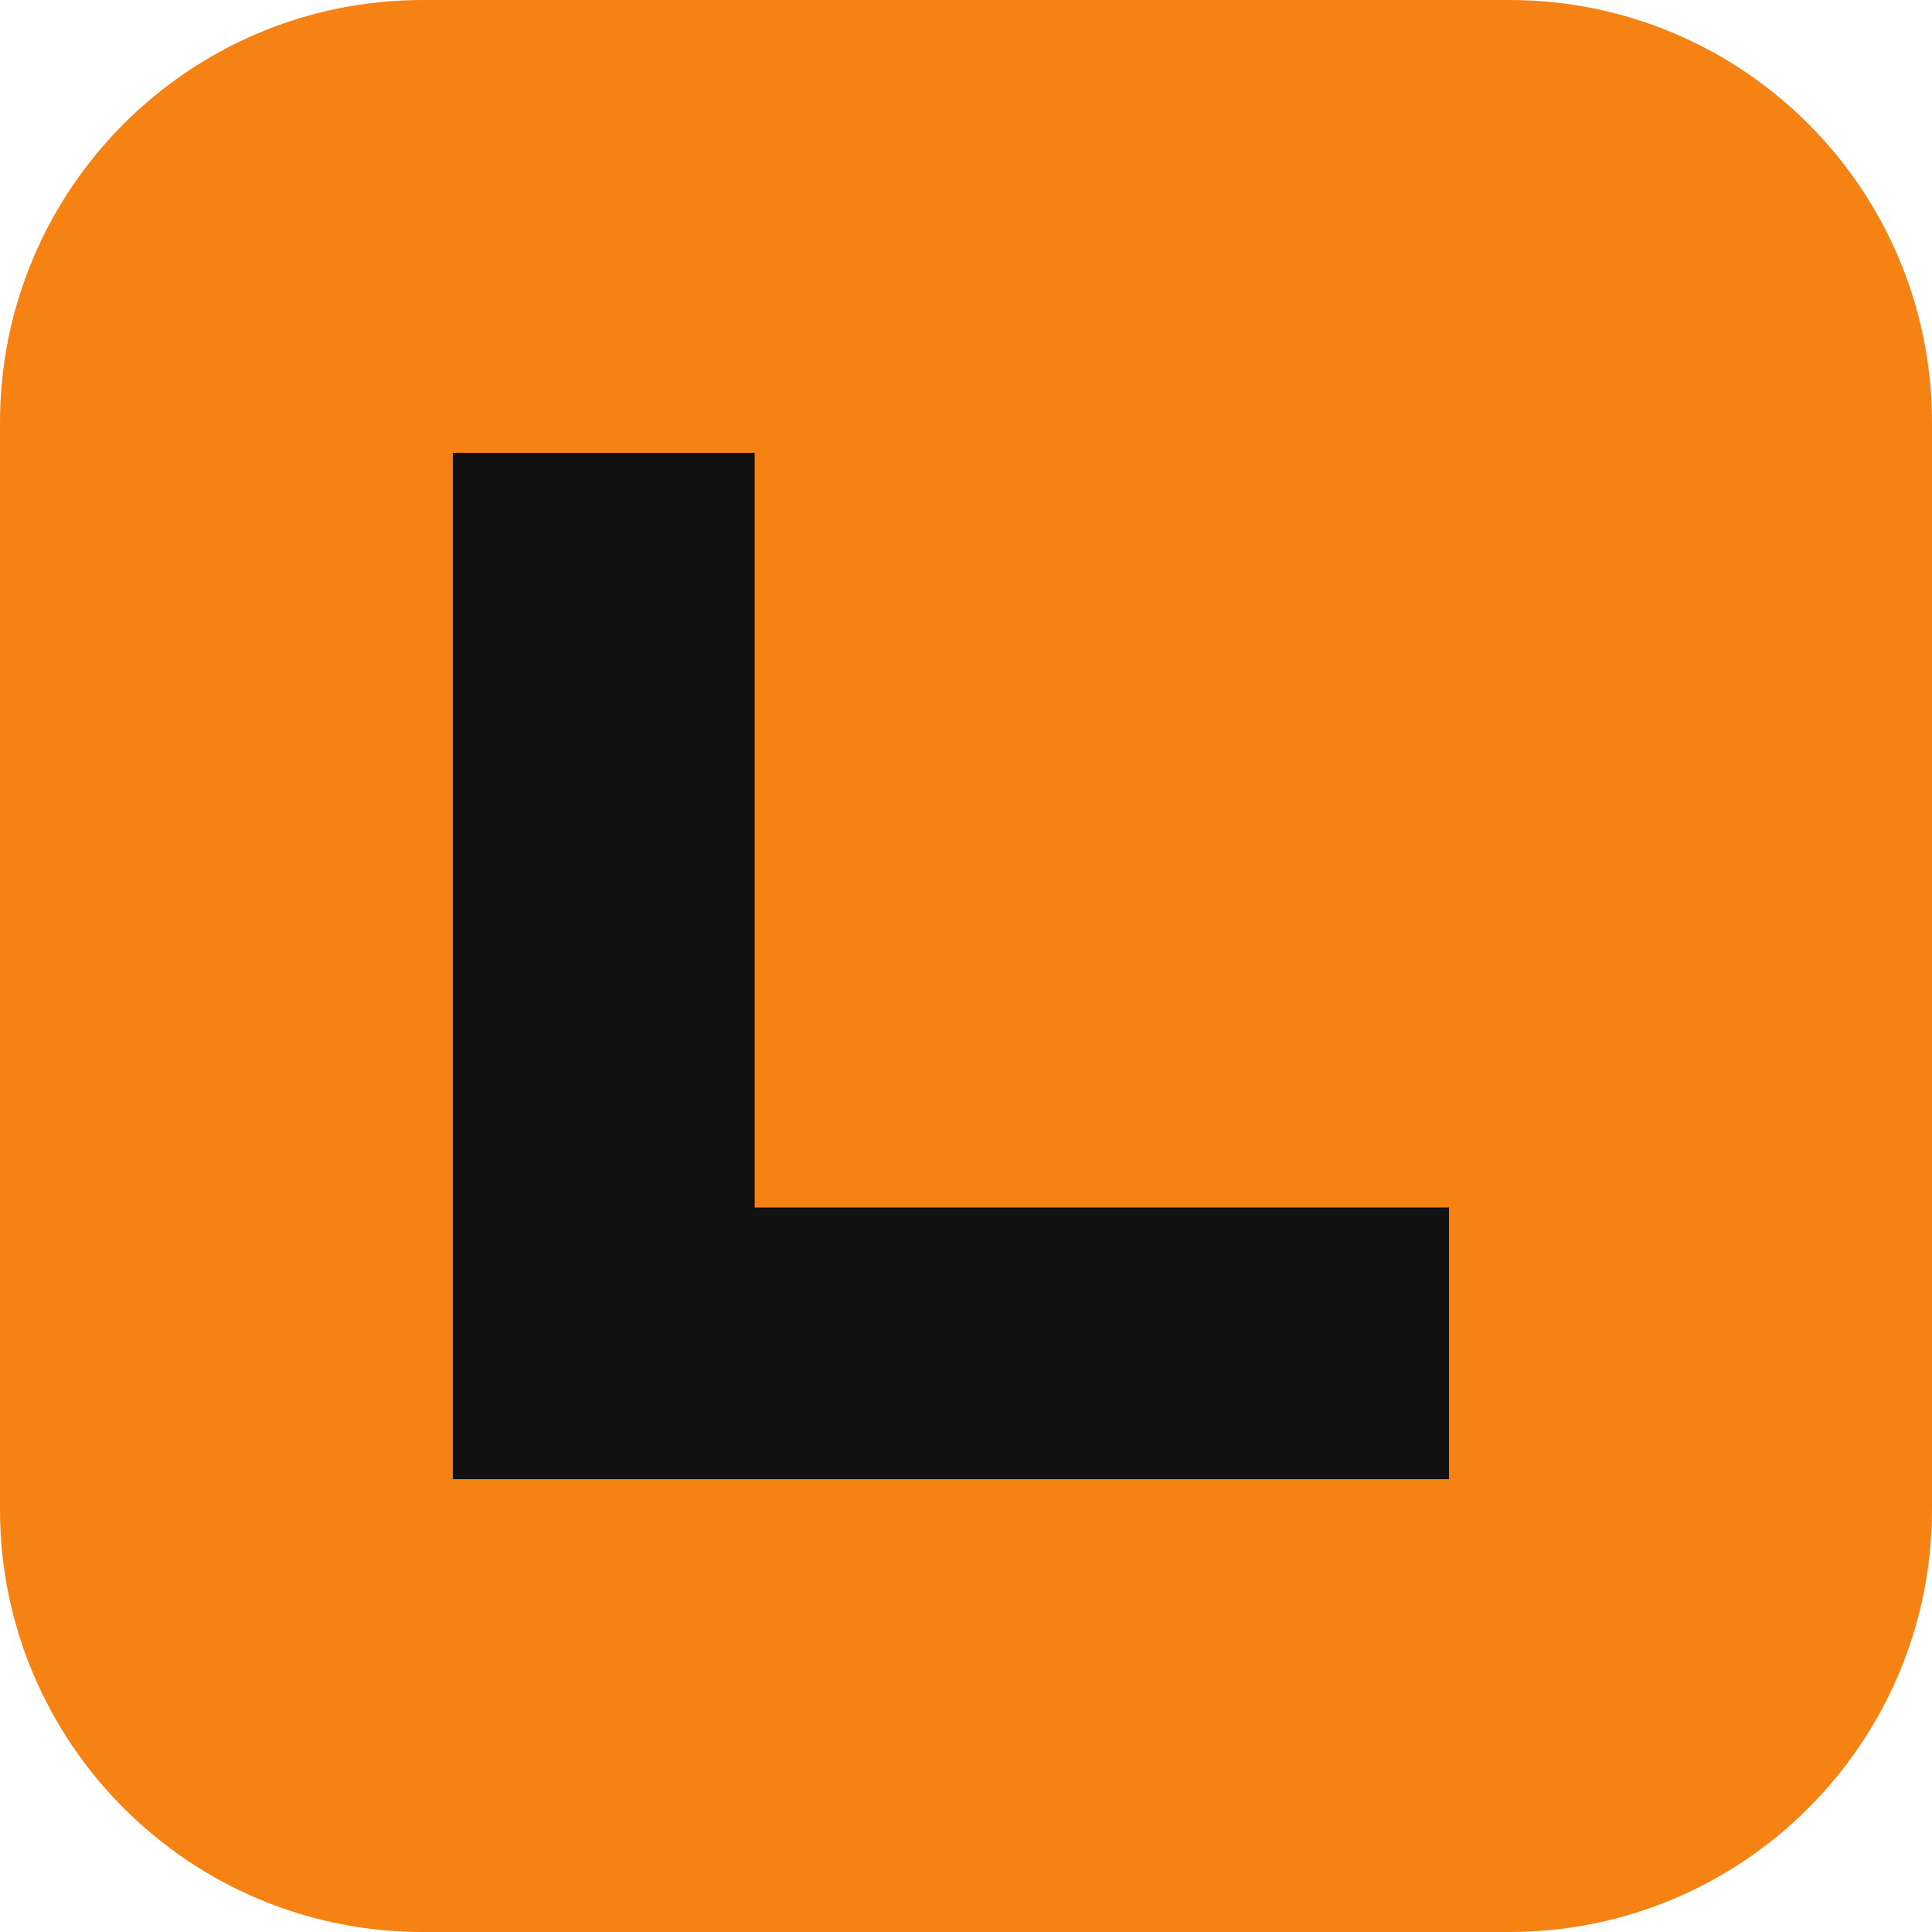
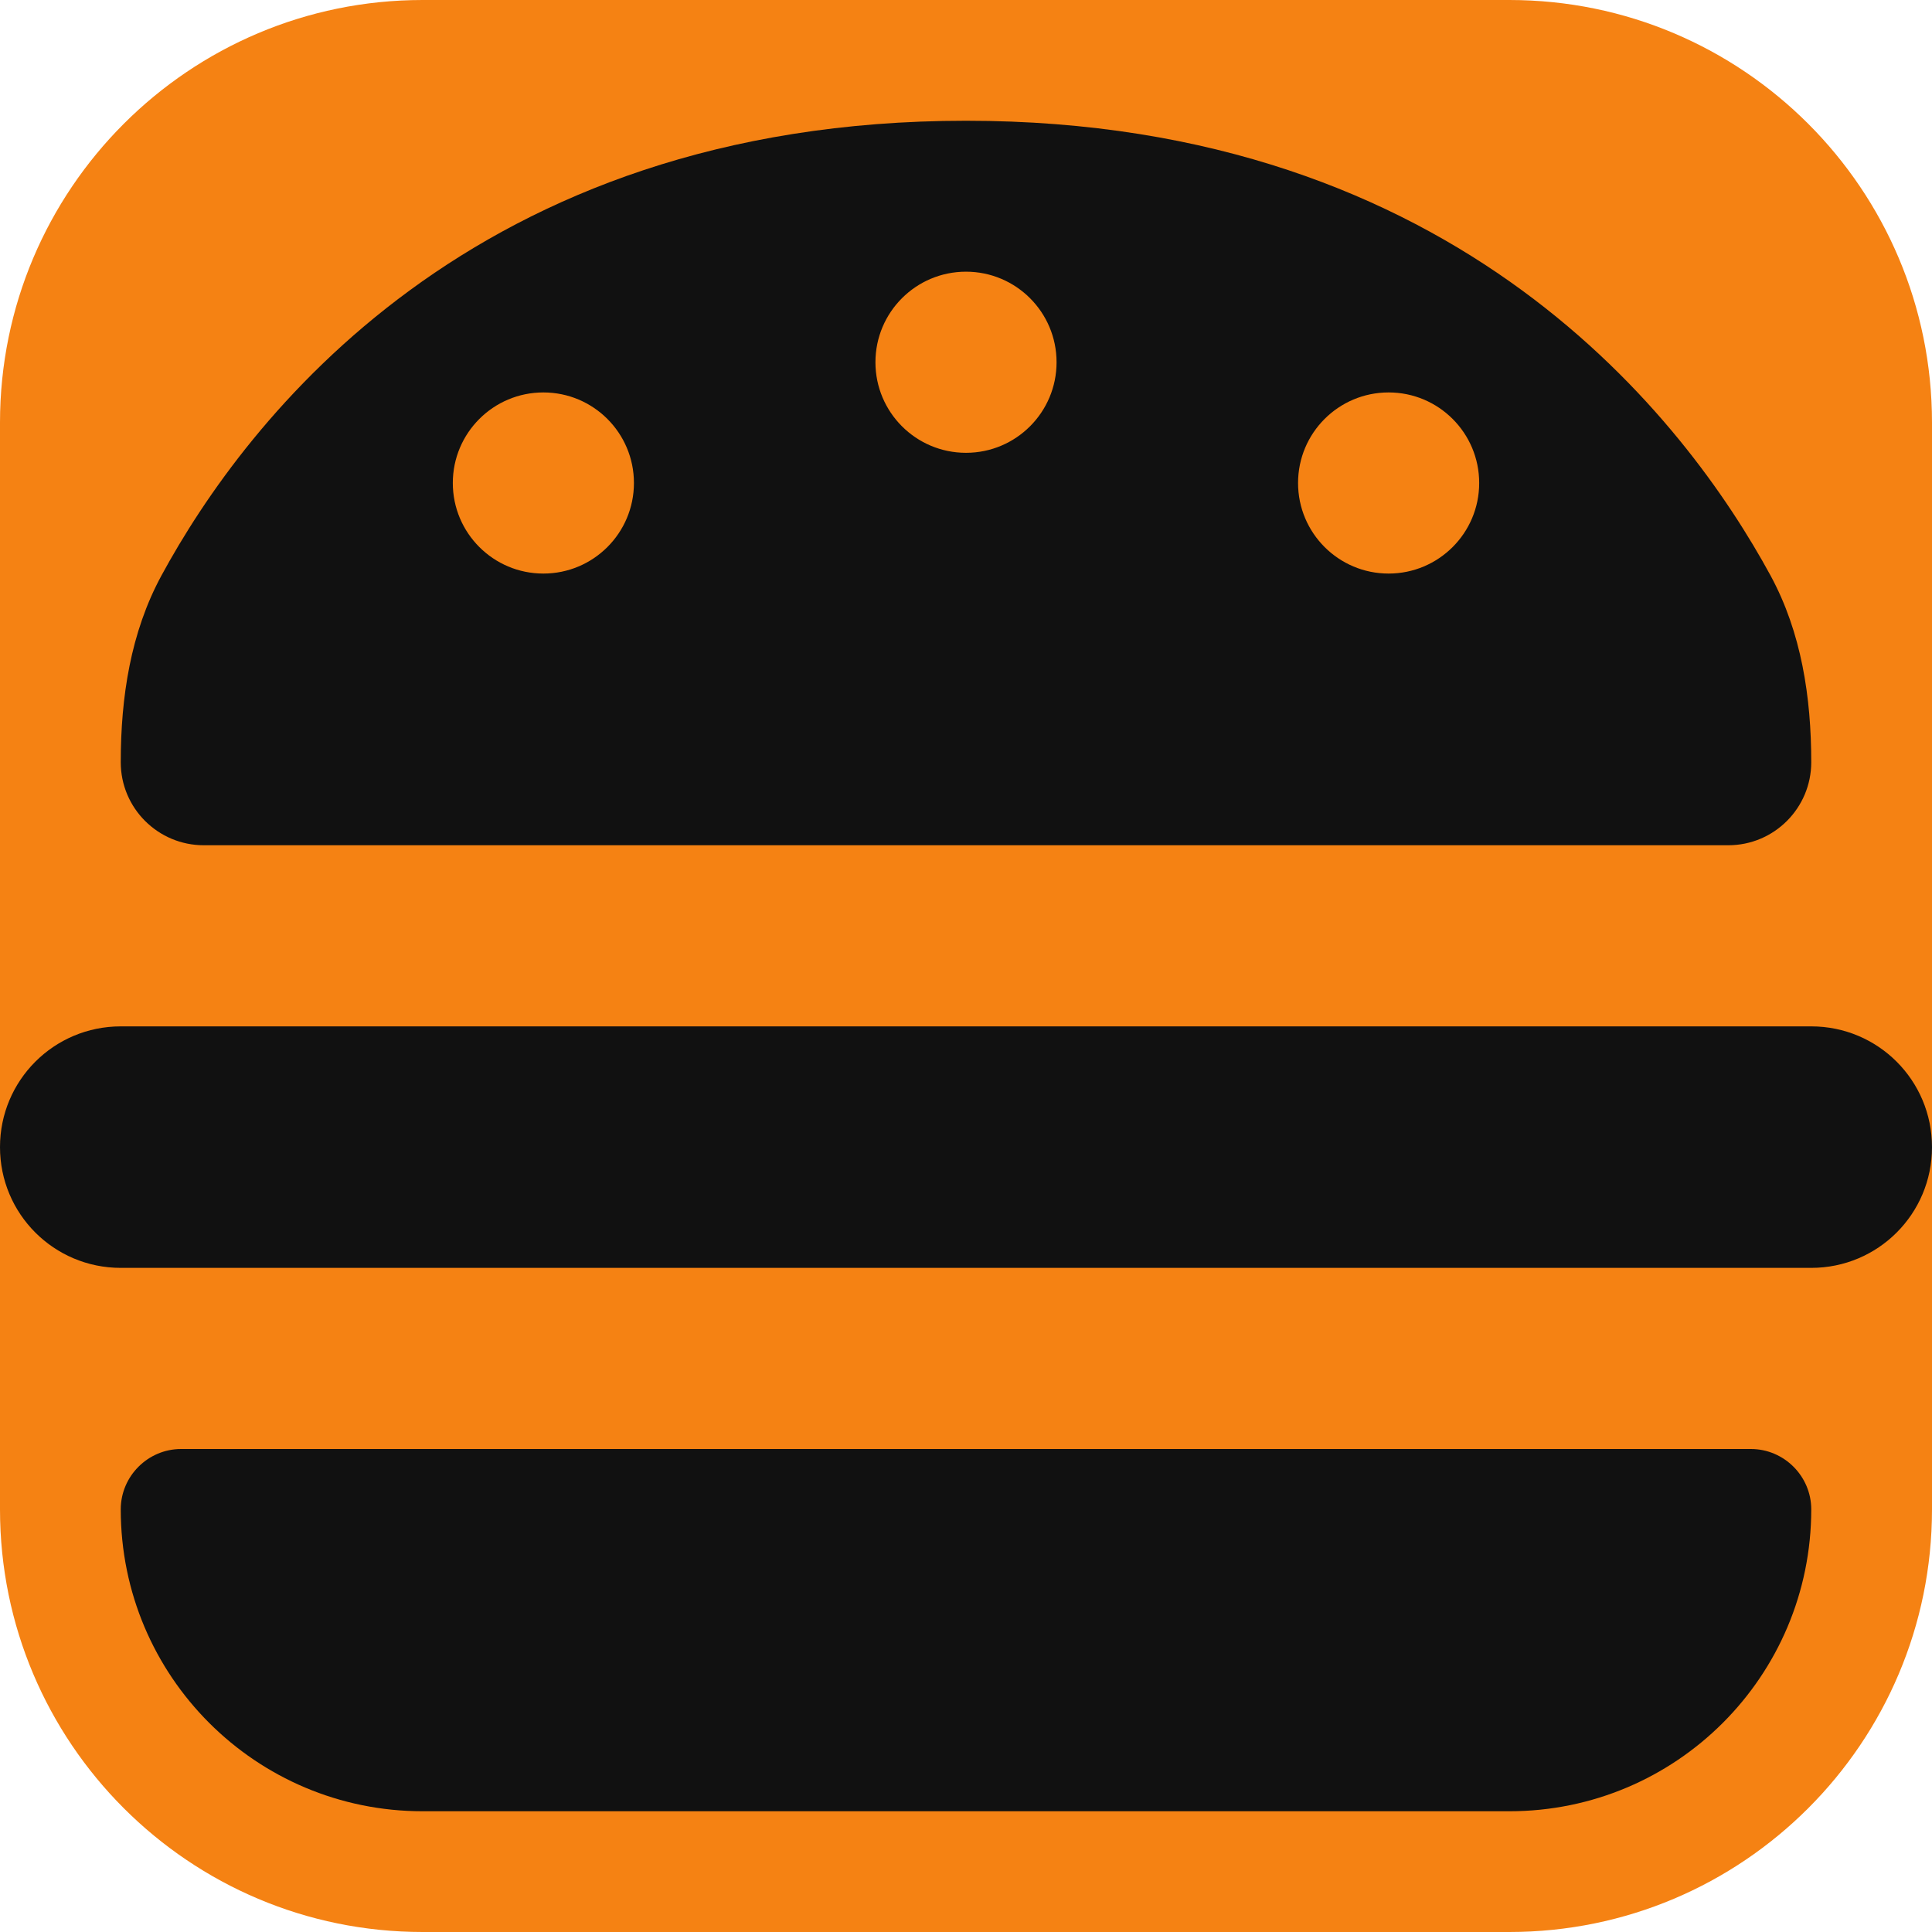
- <svg xmlns="http://www.w3.org/2000/svg" viewBox="0 0 64 64">
-   <rect width="64" height="64" rx="14" fill="#f58213" />
-   <path d="M15 15h10v25h23v9H15z" fill="#111" />
+ <svg xmlns="http://www.w3.org/2000/svg" viewBox="0 0 512 512">
+   <rect width="512" height="512" rx="112" fill="#f58213" />
+   <path fill="#111111" d="M48 384c-8.8 0-16 7.2-16 16 0 44.2 35.8 80 80 80h288c44.2 0 80-35.8 80-80 0-8.8-7.2-16-16-16H48zM32 202c0 12.2 9.9 22 22 22h404c12.2 0 22-9.9 22-22 0-17.2-2.6-34.4-10.8-49.5C447 111.7 386.9 32 256 32S65 111.6 42.8 152.5C34.6 167.6 32 184.8 32 202zM0 304c0 17.7 14.3 32 32 32h448c17.7 0 32-14.3 32-32s-14.3-32-32-32H32c-17.7 0-32 14.3-32 32zM256 72a24 24 0 1 1 0 48 24 24 0 1 1 0-48zM120 128a24 24 0 1 1 48 0 24 24 0 1 1-48 0zm248-24a24 24 0 1 1 0 48 24 24 0 1 1 0-48z" />
</svg>
